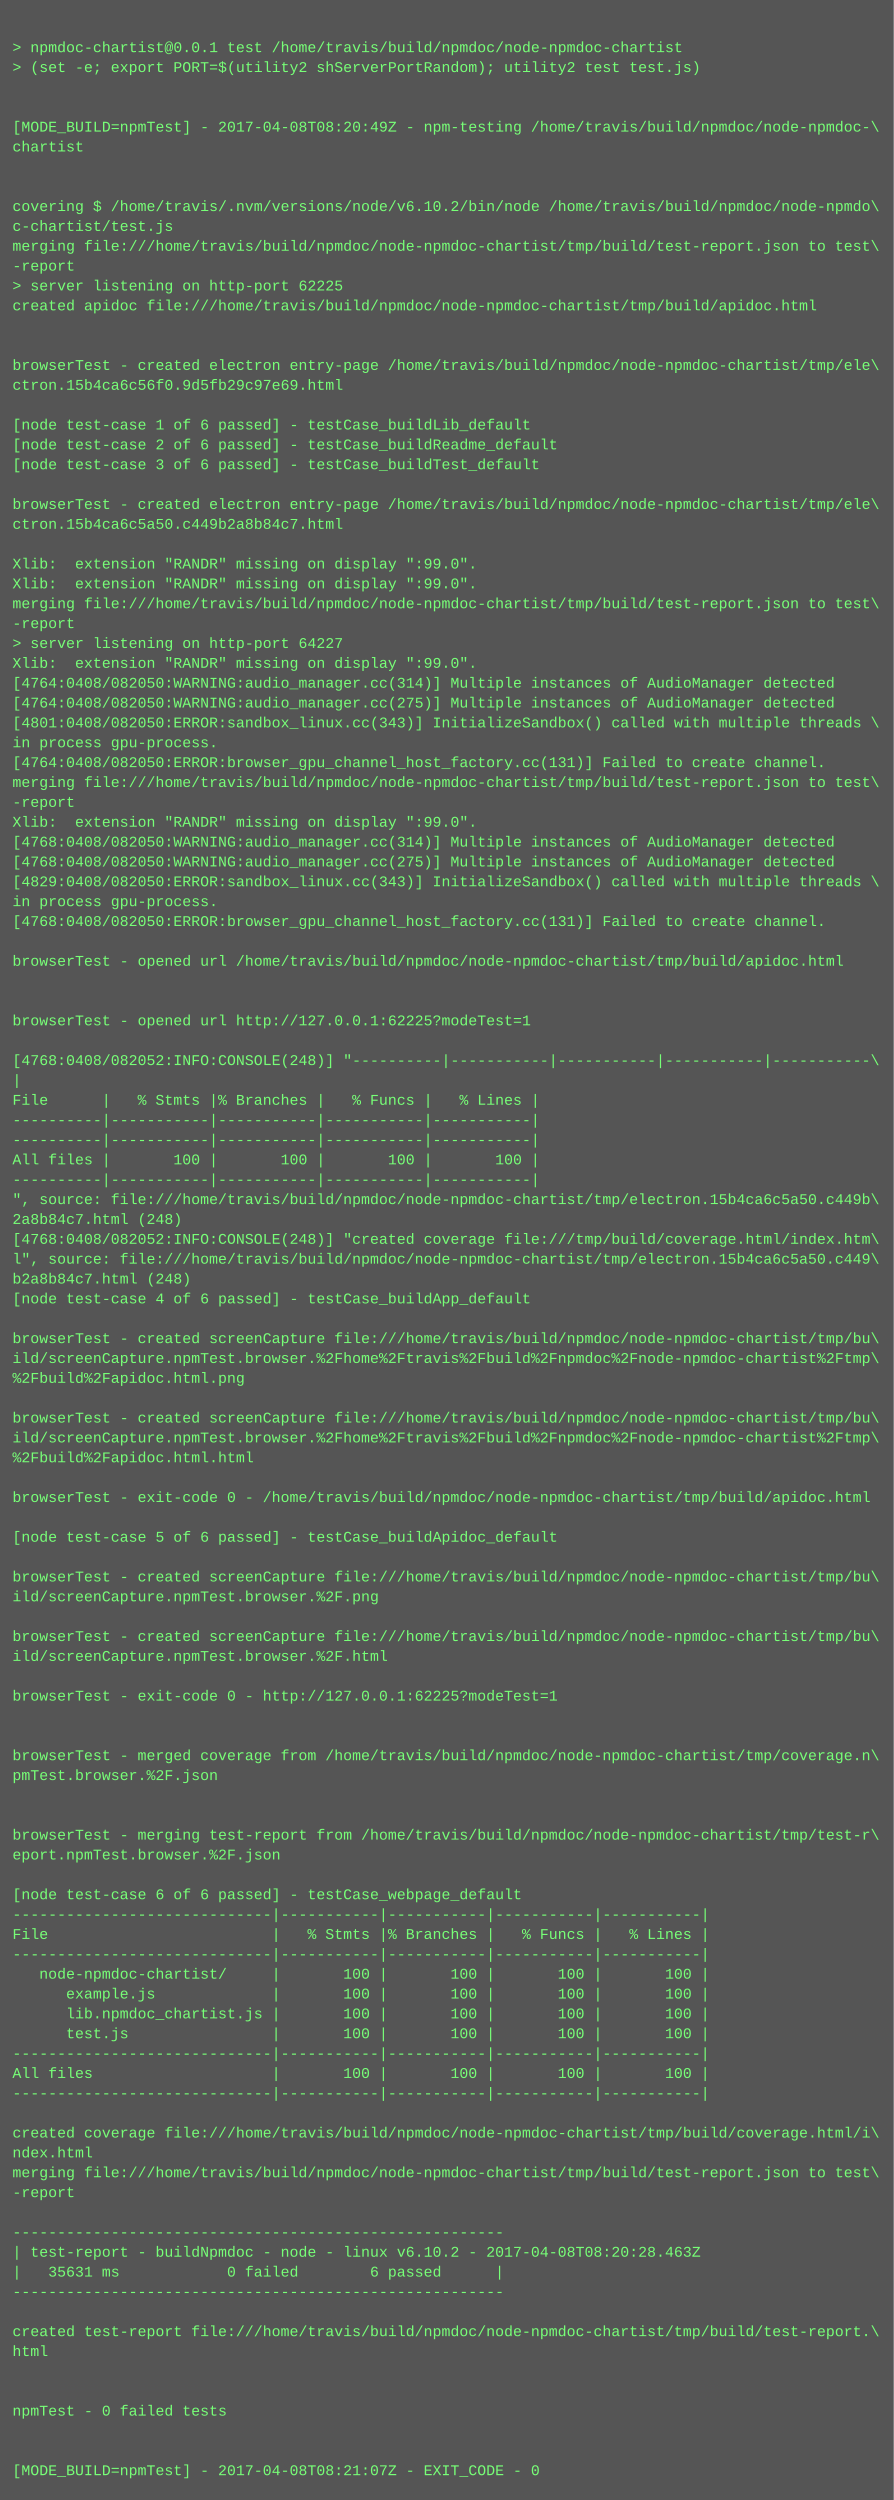
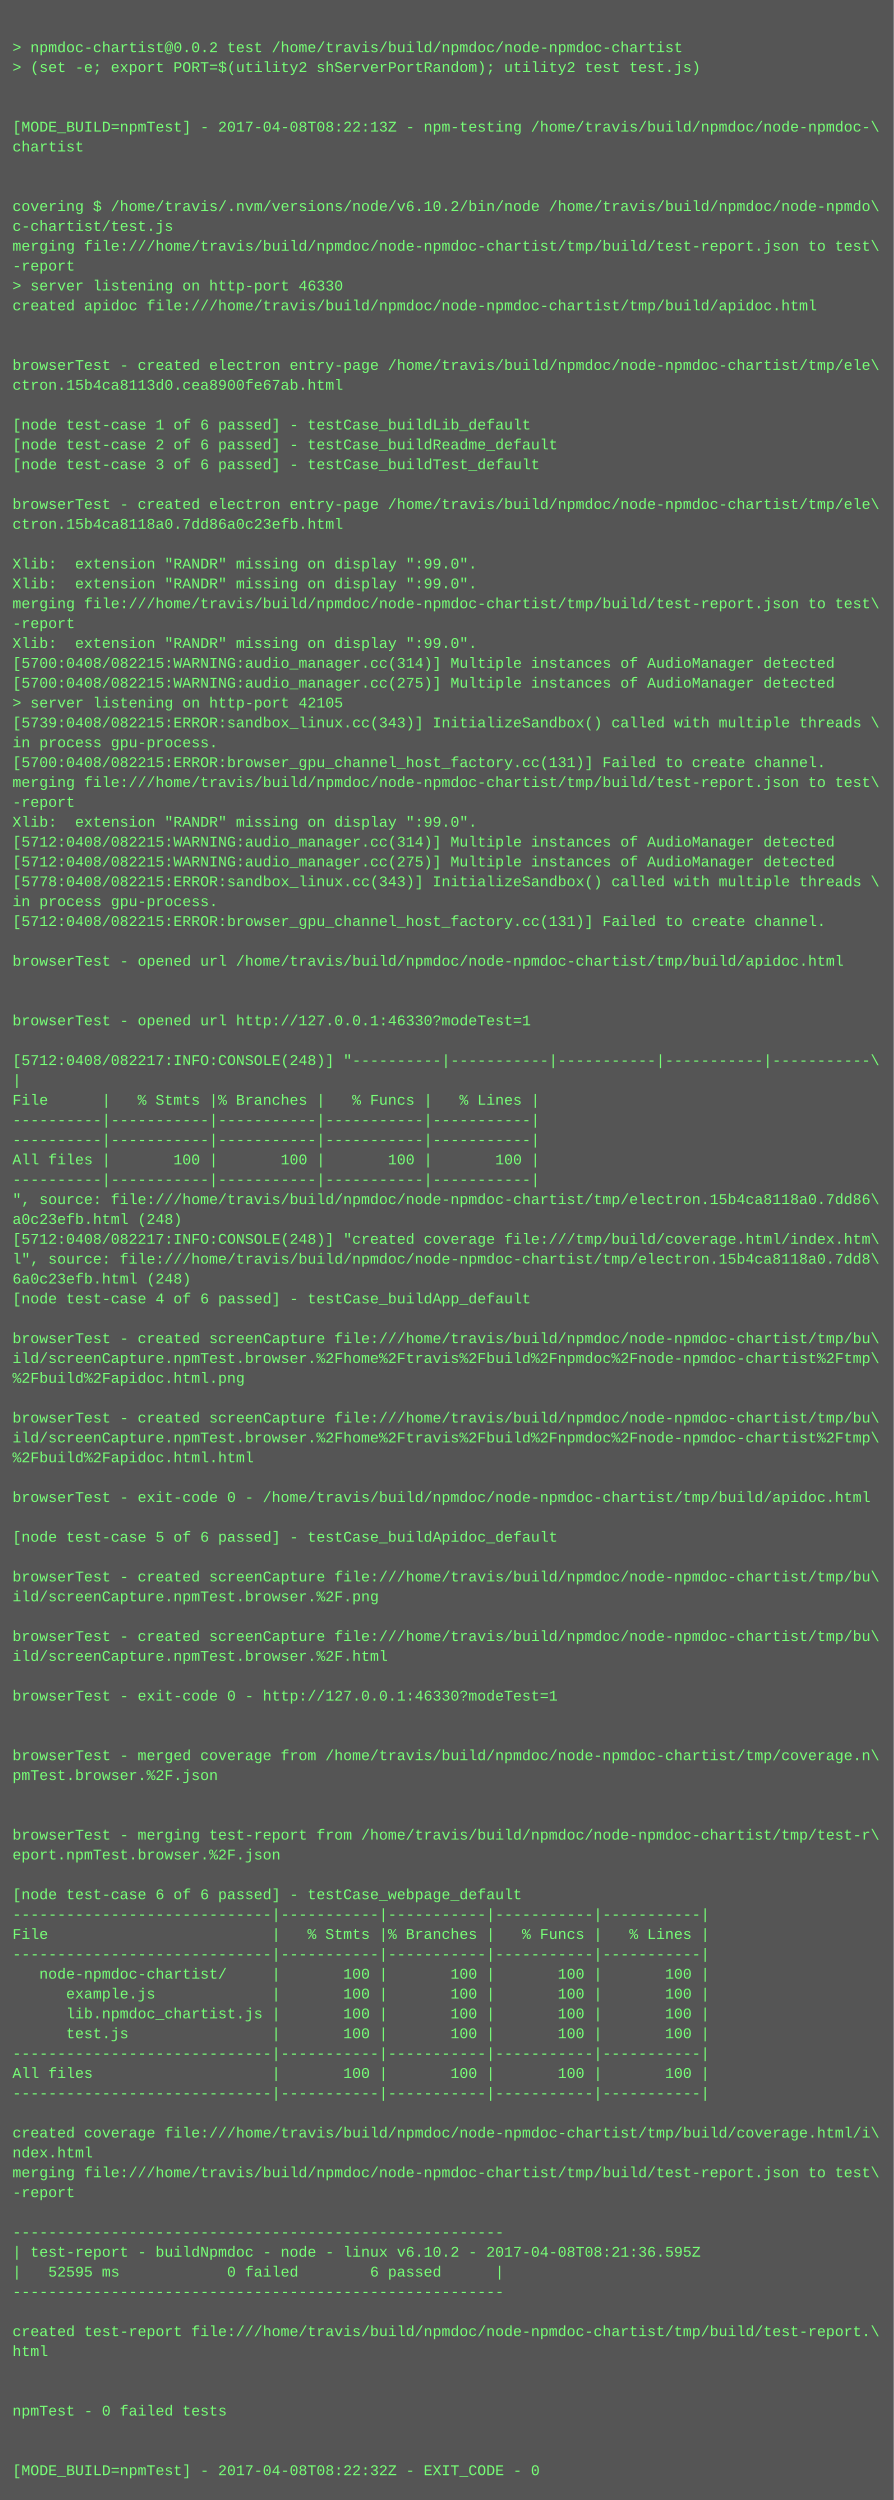
<svg xmlns="http://www.w3.org/2000/svg" height="2014" width="720">
  <rect height="2014" fill="#555" width="720" />
  <text fill="#7f7" font-family="Courier New" font-size="12" xml:space="preserve">
    <tspan x="10" y="26" />
-     <tspan x="10" y="42">&gt; npmdoc-chartist@0.0.1 test /home/travis/build/npmdoc/node-npmdoc-chartist</tspan>
+     <tspan x="10" y="42">&gt; npmdoc-chartist@0.0.2 test /home/travis/build/npmdoc/node-npmdoc-chartist</tspan>
    <tspan x="10" y="58">&gt; (set -e; export PORT=$(utility2 shServerPortRandom); utility2 test test.js)</tspan>
    <tspan x="10" y="74" />
    <tspan x="10" y="90" />
-     <tspan x="10" y="106">[MODE_BUILD=npmTest] - 2017-04-08T08:20:49Z - npm-testing /home/travis/build/npmdoc/node-npmdoc-\</tspan>
+     <tspan x="10" y="106">[MODE_BUILD=npmTest] - 2017-04-08T08:22:13Z - npm-testing /home/travis/build/npmdoc/node-npmdoc-\</tspan>
    <tspan x="10" y="122">chartist</tspan>
    <tspan x="10" y="138" />
    <tspan x="10" y="154" />
    <tspan x="10" y="170">covering $ /home/travis/.nvm/versions/node/v6.10.2/bin/node /home/travis/build/npmdoc/node-npmdo\</tspan>
    <tspan x="10" y="186">c-chartist/test.js</tspan>
    <tspan x="10" y="202">merging file:///home/travis/build/npmdoc/node-npmdoc-chartist/tmp/build/test-report.json to test\</tspan>
    <tspan x="10" y="218">-report</tspan>
-     <tspan x="10" y="234">&gt; server listening on http-port 62225</tspan>
+     <tspan x="10" y="234">&gt; server listening on http-port 46330</tspan>
    <tspan x="10" y="250">created apidoc file:///home/travis/build/npmdoc/node-npmdoc-chartist/tmp/build/apidoc.html</tspan>
    <tspan x="10" y="266" />
    <tspan x="10" y="282" />
    <tspan x="10" y="298">browserTest - created electron entry-page /home/travis/build/npmdoc/node-npmdoc-chartist/tmp/ele\</tspan>
-     <tspan x="10" y="314">ctron.15b4ca6c56f0.9d5fb29c97e69.html</tspan>
+     <tspan x="10" y="314">ctron.15b4ca8113d0.cea8900fe67ab.html</tspan>
    <tspan x="10" y="330" />
    <tspan x="10" y="346">[node test-case 1 of 6 passed] - testCase_buildLib_default</tspan>
    <tspan x="10" y="362">[node test-case 2 of 6 passed] - testCase_buildReadme_default</tspan>
    <tspan x="10" y="378">[node test-case 3 of 6 passed] - testCase_buildTest_default</tspan>
    <tspan x="10" y="394" />
    <tspan x="10" y="410">browserTest - created electron entry-page /home/travis/build/npmdoc/node-npmdoc-chartist/tmp/ele\</tspan>
-     <tspan x="10" y="426">ctron.15b4ca6c5a50.c449b2a8b84c7.html</tspan>
+     <tspan x="10" y="426">ctron.15b4ca8118a0.7dd86a0c23efb.html</tspan>
    <tspan x="10" y="442" />
    <tspan x="10" y="458">Xlib:  extension "RANDR" missing on display ":99.0".</tspan>
    <tspan x="10" y="474">Xlib:  extension "RANDR" missing on display ":99.0".</tspan>
    <tspan x="10" y="490">merging file:///home/travis/build/npmdoc/node-npmdoc-chartist/tmp/build/test-report.json to test\</tspan>
    <tspan x="10" y="506">-report</tspan>
-     <tspan x="10" y="522">&gt; server listening on http-port 64227</tspan>
-     <tspan x="10" y="538">Xlib:  extension "RANDR" missing on display ":99.0".</tspan>
-     <tspan x="10" y="554">[4764:0408/082050:WARNING:audio_manager.cc(314)] Multiple instances of AudioManager detected</tspan>
-     <tspan x="10" y="570">[4764:0408/082050:WARNING:audio_manager.cc(275)] Multiple instances of AudioManager detected</tspan>
-     <tspan x="10" y="586">[4801:0408/082050:ERROR:sandbox_linux.cc(343)] InitializeSandbox() called with multiple threads \</tspan>
+     <tspan x="10" y="522">Xlib:  extension "RANDR" missing on display ":99.0".</tspan>
+     <tspan x="10" y="538">[5700:0408/082215:WARNING:audio_manager.cc(314)] Multiple instances of AudioManager detected</tspan>
+     <tspan x="10" y="554">[5700:0408/082215:WARNING:audio_manager.cc(275)] Multiple instances of AudioManager detected</tspan>
+     <tspan x="10" y="570">&gt; server listening on http-port 42105</tspan>
+     <tspan x="10" y="586">[5739:0408/082215:ERROR:sandbox_linux.cc(343)] InitializeSandbox() called with multiple threads \</tspan>
    <tspan x="10" y="602">in process gpu-process. </tspan>
-     <tspan x="10" y="618">[4764:0408/082050:ERROR:browser_gpu_channel_host_factory.cc(131)] Failed to create channel.</tspan>
+     <tspan x="10" y="618">[5700:0408/082215:ERROR:browser_gpu_channel_host_factory.cc(131)] Failed to create channel.</tspan>
    <tspan x="10" y="634">merging file:///home/travis/build/npmdoc/node-npmdoc-chartist/tmp/build/test-report.json to test\</tspan>
    <tspan x="10" y="650">-report</tspan>
    <tspan x="10" y="666">Xlib:  extension "RANDR" missing on display ":99.0".</tspan>
-     <tspan x="10" y="682">[4768:0408/082050:WARNING:audio_manager.cc(314)] Multiple instances of AudioManager detected</tspan>
-     <tspan x="10" y="698">[4768:0408/082050:WARNING:audio_manager.cc(275)] Multiple instances of AudioManager detected</tspan>
-     <tspan x="10" y="714">[4829:0408/082050:ERROR:sandbox_linux.cc(343)] InitializeSandbox() called with multiple threads \</tspan>
+     <tspan x="10" y="682">[5712:0408/082215:WARNING:audio_manager.cc(314)] Multiple instances of AudioManager detected</tspan>
+     <tspan x="10" y="698">[5712:0408/082215:WARNING:audio_manager.cc(275)] Multiple instances of AudioManager detected</tspan>
+     <tspan x="10" y="714">[5778:0408/082215:ERROR:sandbox_linux.cc(343)] InitializeSandbox() called with multiple threads \</tspan>
    <tspan x="10" y="730">in process gpu-process. </tspan>
-     <tspan x="10" y="746">[4768:0408/082050:ERROR:browser_gpu_channel_host_factory.cc(131)] Failed to create channel.</tspan>
+     <tspan x="10" y="746">[5712:0408/082215:ERROR:browser_gpu_channel_host_factory.cc(131)] Failed to create channel.</tspan>
    <tspan x="10" y="762" />
    <tspan x="10" y="778">browserTest - opened url /home/travis/build/npmdoc/node-npmdoc-chartist/tmp/build/apidoc.html</tspan>
    <tspan x="10" y="794" />
    <tspan x="10" y="810" />
-     <tspan x="10" y="826">browserTest - opened url http://127.0.0.1:62225?modeTest=1</tspan>
+     <tspan x="10" y="826">browserTest - opened url http://127.0.0.1:46330?modeTest=1</tspan>
    <tspan x="10" y="842" />
-     <tspan x="10" y="858">[4768:0408/082052:INFO:CONSOLE(248)] "----------|-----------|-----------|-----------|-----------\</tspan>
+     <tspan x="10" y="858">[5712:0408/082217:INFO:CONSOLE(248)] "----------|-----------|-----------|-----------|-----------\</tspan>
    <tspan x="10" y="874">|</tspan>
    <tspan x="10" y="890">File      |   % Stmts |% Branches |   % Funcs |   % Lines |</tspan>
    <tspan x="10" y="906">----------|-----------|-----------|-----------|-----------|</tspan>
    <tspan x="10" y="922">----------|-----------|-----------|-----------|-----------|</tspan>
    <tspan x="10" y="938">All files |       100 |       100 |       100 |       100 |</tspan>
    <tspan x="10" y="954">----------|-----------|-----------|-----------|-----------|</tspan>
-     <tspan x="10" y="970">", source: file:///home/travis/build/npmdoc/node-npmdoc-chartist/tmp/electron.15b4ca6c5a50.c449b\</tspan>
-     <tspan x="10" y="986">2a8b84c7.html (248)</tspan>
-     <tspan x="10" y="1002">[4768:0408/082052:INFO:CONSOLE(248)] "created coverage file:///tmp/build/coverage.html/index.htm\</tspan>
-     <tspan x="10" y="1018">l", source: file:///home/travis/build/npmdoc/node-npmdoc-chartist/tmp/electron.15b4ca6c5a50.c449\</tspan>
-     <tspan x="10" y="1034">b2a8b84c7.html (248)</tspan>
+     <tspan x="10" y="970">", source: file:///home/travis/build/npmdoc/node-npmdoc-chartist/tmp/electron.15b4ca8118a0.7dd86\</tspan>
+     <tspan x="10" y="986">a0c23efb.html (248)</tspan>
+     <tspan x="10" y="1002">[5712:0408/082217:INFO:CONSOLE(248)] "created coverage file:///tmp/build/coverage.html/index.htm\</tspan>
+     <tspan x="10" y="1018">l", source: file:///home/travis/build/npmdoc/node-npmdoc-chartist/tmp/electron.15b4ca8118a0.7dd8\</tspan>
+     <tspan x="10" y="1034">6a0c23efb.html (248)</tspan>
    <tspan x="10" y="1050">[node test-case 4 of 6 passed] - testCase_buildApp_default</tspan>
    <tspan x="10" y="1066" />
    <tspan x="10" y="1082">browserTest - created screenCapture file:///home/travis/build/npmdoc/node-npmdoc-chartist/tmp/bu\</tspan>
    <tspan x="10" y="1098">ild/screenCapture.npmTest.browser.%2Fhome%2Ftravis%2Fbuild%2Fnpmdoc%2Fnode-npmdoc-chartist%2Ftmp\</tspan>
    <tspan x="10" y="1114">%2Fbuild%2Fapidoc.html.png</tspan>
    <tspan x="10" y="1130" />
    <tspan x="10" y="1146">browserTest - created screenCapture file:///home/travis/build/npmdoc/node-npmdoc-chartist/tmp/bu\</tspan>
    <tspan x="10" y="1162">ild/screenCapture.npmTest.browser.%2Fhome%2Ftravis%2Fbuild%2Fnpmdoc%2Fnode-npmdoc-chartist%2Ftmp\</tspan>
    <tspan x="10" y="1178">%2Fbuild%2Fapidoc.html.html</tspan>
    <tspan x="10" y="1194" />
    <tspan x="10" y="1210">browserTest - exit-code 0 - /home/travis/build/npmdoc/node-npmdoc-chartist/tmp/build/apidoc.html</tspan>
    <tspan x="10" y="1226" />
    <tspan x="10" y="1242">[node test-case 5 of 6 passed] - testCase_buildApidoc_default</tspan>
    <tspan x="10" y="1258" />
    <tspan x="10" y="1274">browserTest - created screenCapture file:///home/travis/build/npmdoc/node-npmdoc-chartist/tmp/bu\</tspan>
    <tspan x="10" y="1290">ild/screenCapture.npmTest.browser.%2F.png</tspan>
    <tspan x="10" y="1306" />
    <tspan x="10" y="1322">browserTest - created screenCapture file:///home/travis/build/npmdoc/node-npmdoc-chartist/tmp/bu\</tspan>
    <tspan x="10" y="1338">ild/screenCapture.npmTest.browser.%2F.html</tspan>
    <tspan x="10" y="1354" />
-     <tspan x="10" y="1370">browserTest - exit-code 0 - http://127.0.0.1:62225?modeTest=1</tspan>
+     <tspan x="10" y="1370">browserTest - exit-code 0 - http://127.0.0.1:46330?modeTest=1</tspan>
    <tspan x="10" y="1386" />
    <tspan x="10" y="1402" />
    <tspan x="10" y="1418">browserTest - merged coverage from /home/travis/build/npmdoc/node-npmdoc-chartist/tmp/coverage.n\</tspan>
    <tspan x="10" y="1434">pmTest.browser.%2F.json</tspan>
    <tspan x="10" y="1450" />
    <tspan x="10" y="1466" />
    <tspan x="10" y="1482">browserTest - merging test-report from /home/travis/build/npmdoc/node-npmdoc-chartist/tmp/test-r\</tspan>
    <tspan x="10" y="1498">eport.npmTest.browser.%2F.json</tspan>
    <tspan x="10" y="1514" />
    <tspan x="10" y="1530">[node test-case 6 of 6 passed] - testCase_webpage_default</tspan>
    <tspan x="10" y="1546">-----------------------------|-----------|-----------|-----------|-----------|</tspan>
    <tspan x="10" y="1562">File                         |   % Stmts |% Branches |   % Funcs |   % Lines |</tspan>
    <tspan x="10" y="1578">-----------------------------|-----------|-----------|-----------|-----------|</tspan>
    <tspan x="10" y="1594">   node-npmdoc-chartist/     |       100 |       100 |       100 |       100 |</tspan>
    <tspan x="10" y="1610">      example.js             |       100 |       100 |       100 |       100 |</tspan>
    <tspan x="10" y="1626">      lib.npmdoc_chartist.js |       100 |       100 |       100 |       100 |</tspan>
    <tspan x="10" y="1642">      test.js                |       100 |       100 |       100 |       100 |</tspan>
    <tspan x="10" y="1658">-----------------------------|-----------|-----------|-----------|-----------|</tspan>
    <tspan x="10" y="1674">All files                    |       100 |       100 |       100 |       100 |</tspan>
    <tspan x="10" y="1690">-----------------------------|-----------|-----------|-----------|-----------|</tspan>
    <tspan x="10" y="1706" />
    <tspan x="10" y="1722">created coverage file:///home/travis/build/npmdoc/node-npmdoc-chartist/tmp/build/coverage.html/i\</tspan>
    <tspan x="10" y="1738">ndex.html</tspan>
    <tspan x="10" y="1754">merging file:///home/travis/build/npmdoc/node-npmdoc-chartist/tmp/build/test-report.json to test\</tspan>
    <tspan x="10" y="1770">-report</tspan>
    <tspan x="10" y="1786" />
    <tspan x="10" y="1802">-------------------------------------------------------</tspan>
-     <tspan x="10" y="1818">| test-report - buildNpmdoc - node - linux v6.10.2 - 2017-04-08T08:20:28.463Z</tspan>
-     <tspan x="10" y="1834">|   35631 ms            0 failed        6 passed      |</tspan>
+     <tspan x="10" y="1818">| test-report - buildNpmdoc - node - linux v6.10.2 - 2017-04-08T08:21:36.595Z</tspan>
+     <tspan x="10" y="1834">|   52595 ms            0 failed        6 passed      |</tspan>
    <tspan x="10" y="1850">-------------------------------------------------------</tspan>
    <tspan x="10" y="1866" />
    <tspan x="10" y="1882">created test-report file:///home/travis/build/npmdoc/node-npmdoc-chartist/tmp/build/test-report.\</tspan>
    <tspan x="10" y="1898">html</tspan>
    <tspan x="10" y="1914" />
    <tspan x="10" y="1930" />
    <tspan x="10" y="1946">npmTest - 0 failed tests</tspan>
    <tspan x="10" y="1962" />
    <tspan x="10" y="1978" />
-     <tspan x="10" y="1994">[MODE_BUILD=npmTest] - 2017-04-08T08:21:07Z - EXIT_CODE - 0</tspan>
+     <tspan x="10" y="1994">[MODE_BUILD=npmTest] - 2017-04-08T08:22:32Z - EXIT_CODE - 0</tspan>
  </text>
</svg>
